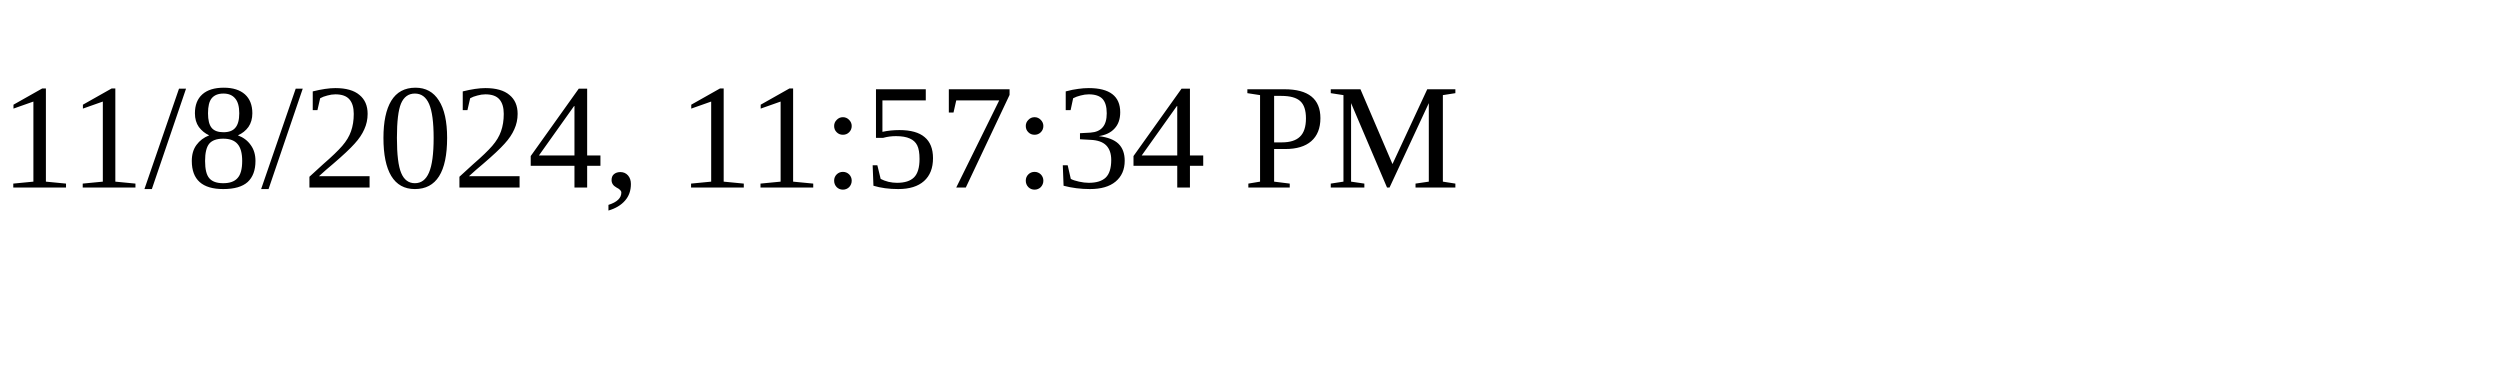
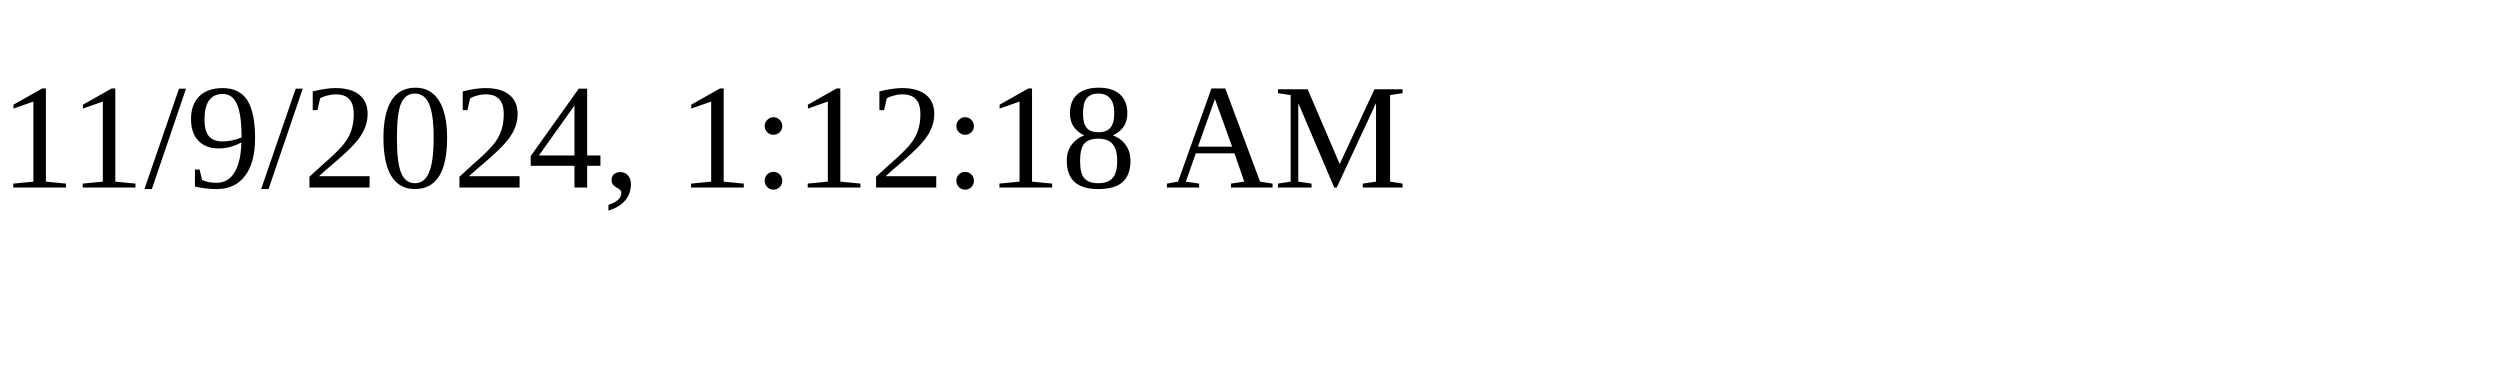
<svg xmlns="http://www.w3.org/2000/svg" height="30" width="200">
-   <text x="0" y="15">11/8/2024, 11:57:34 PM</text>
+   <text x="0" y="15">11/9/2024, 1:12:18 AM</text>
</svg>
